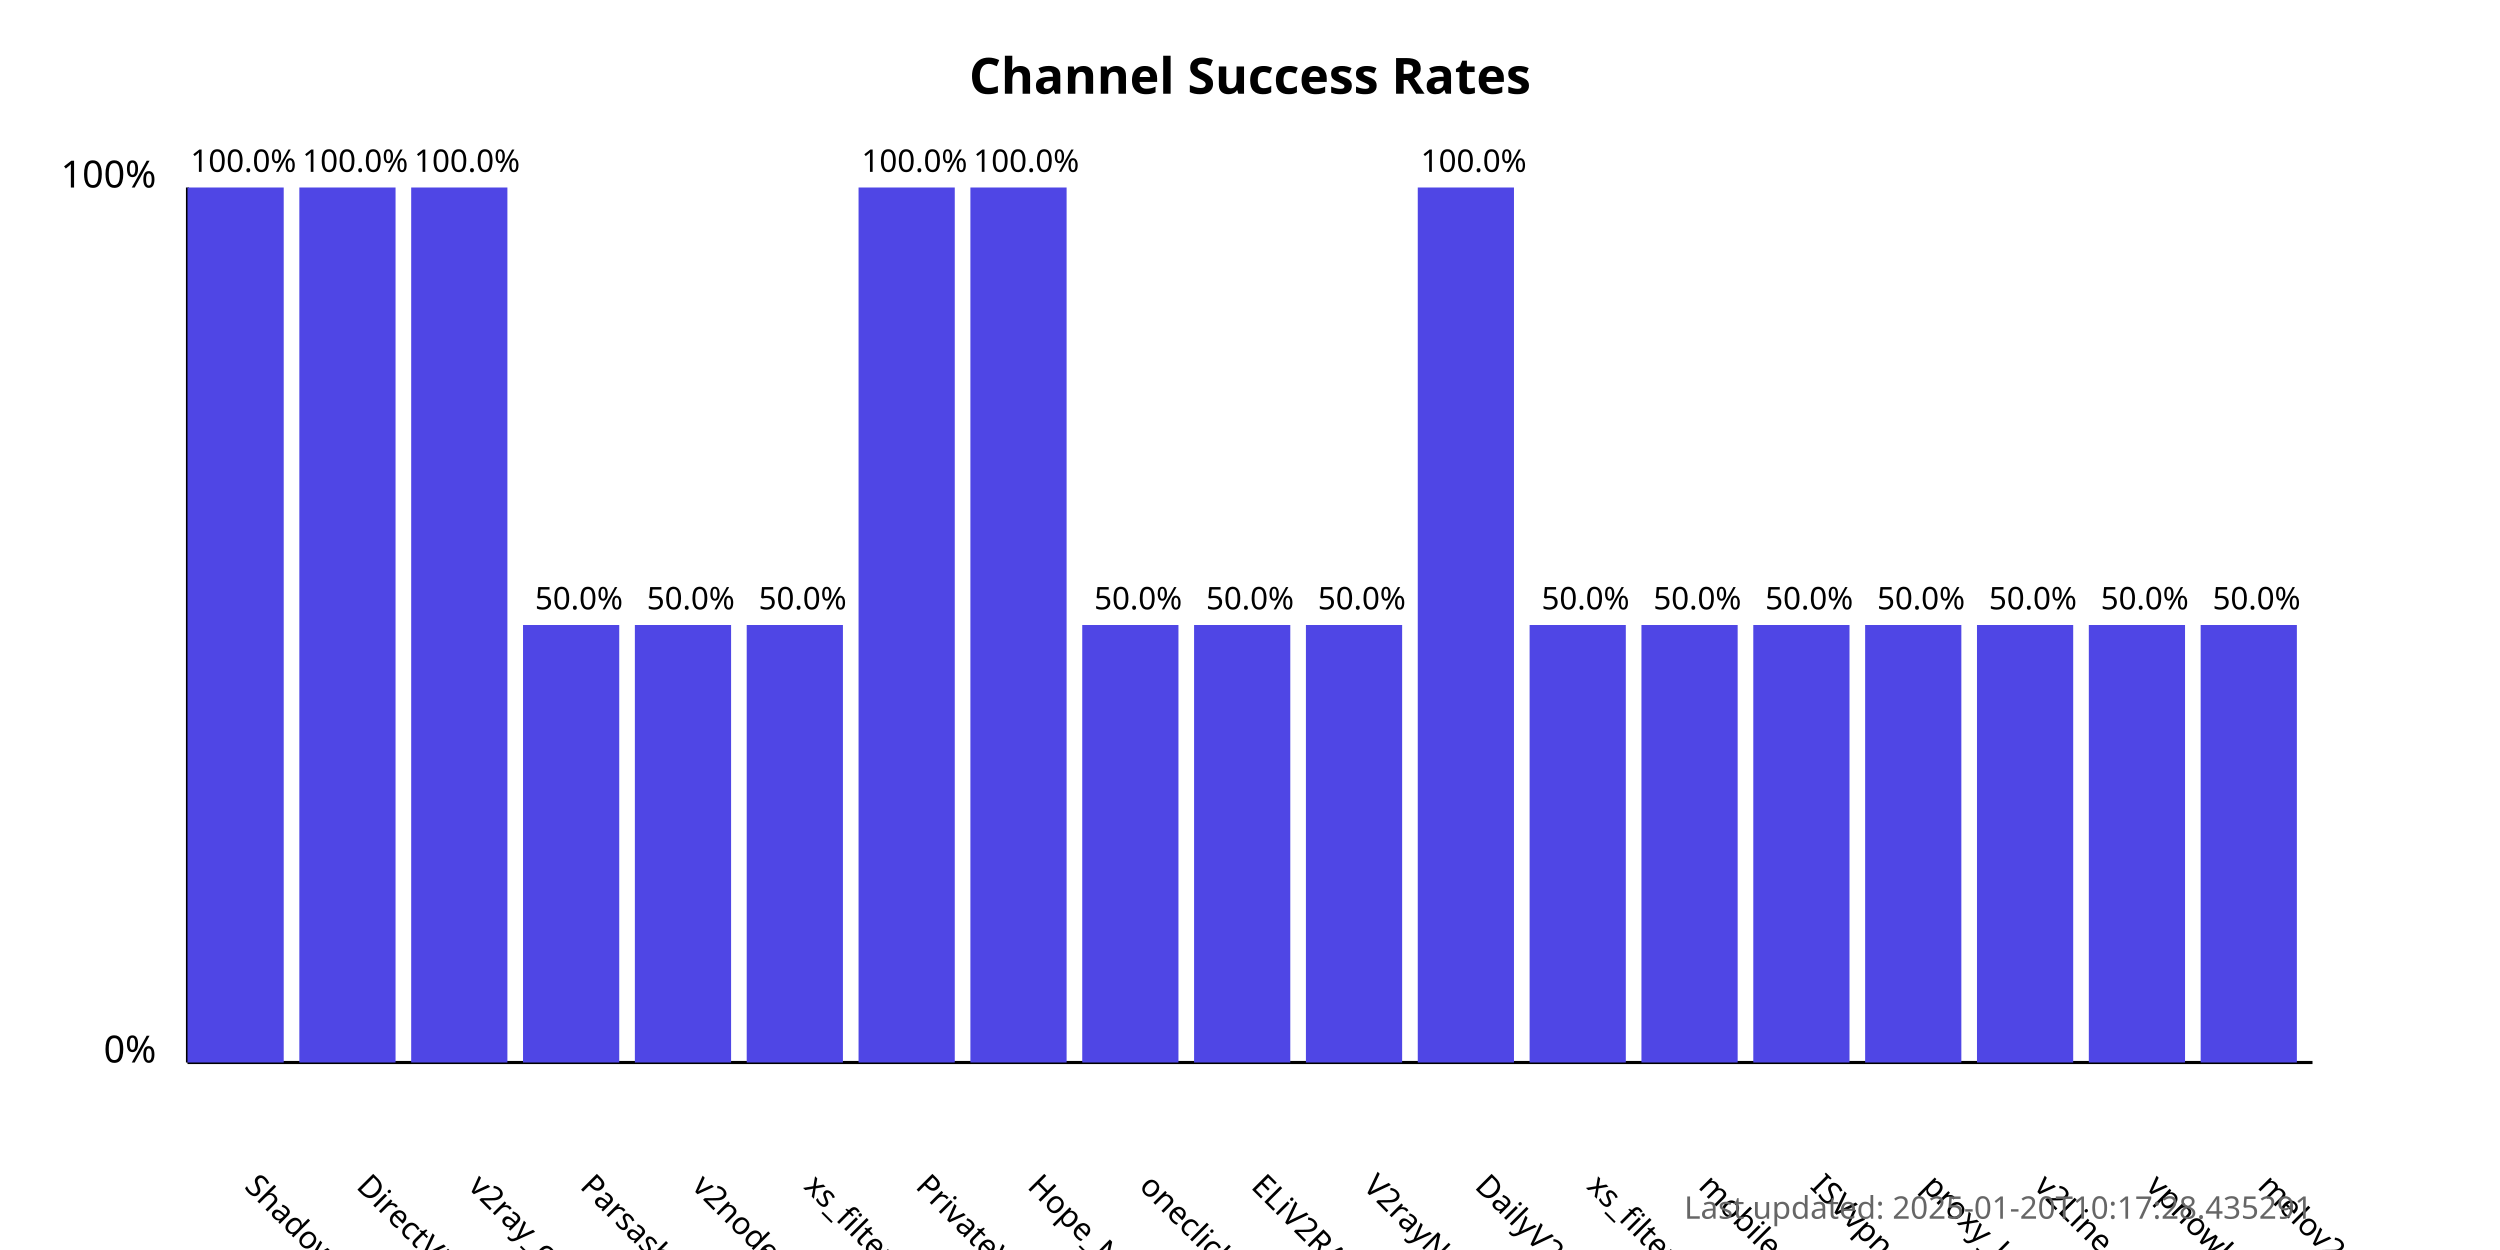
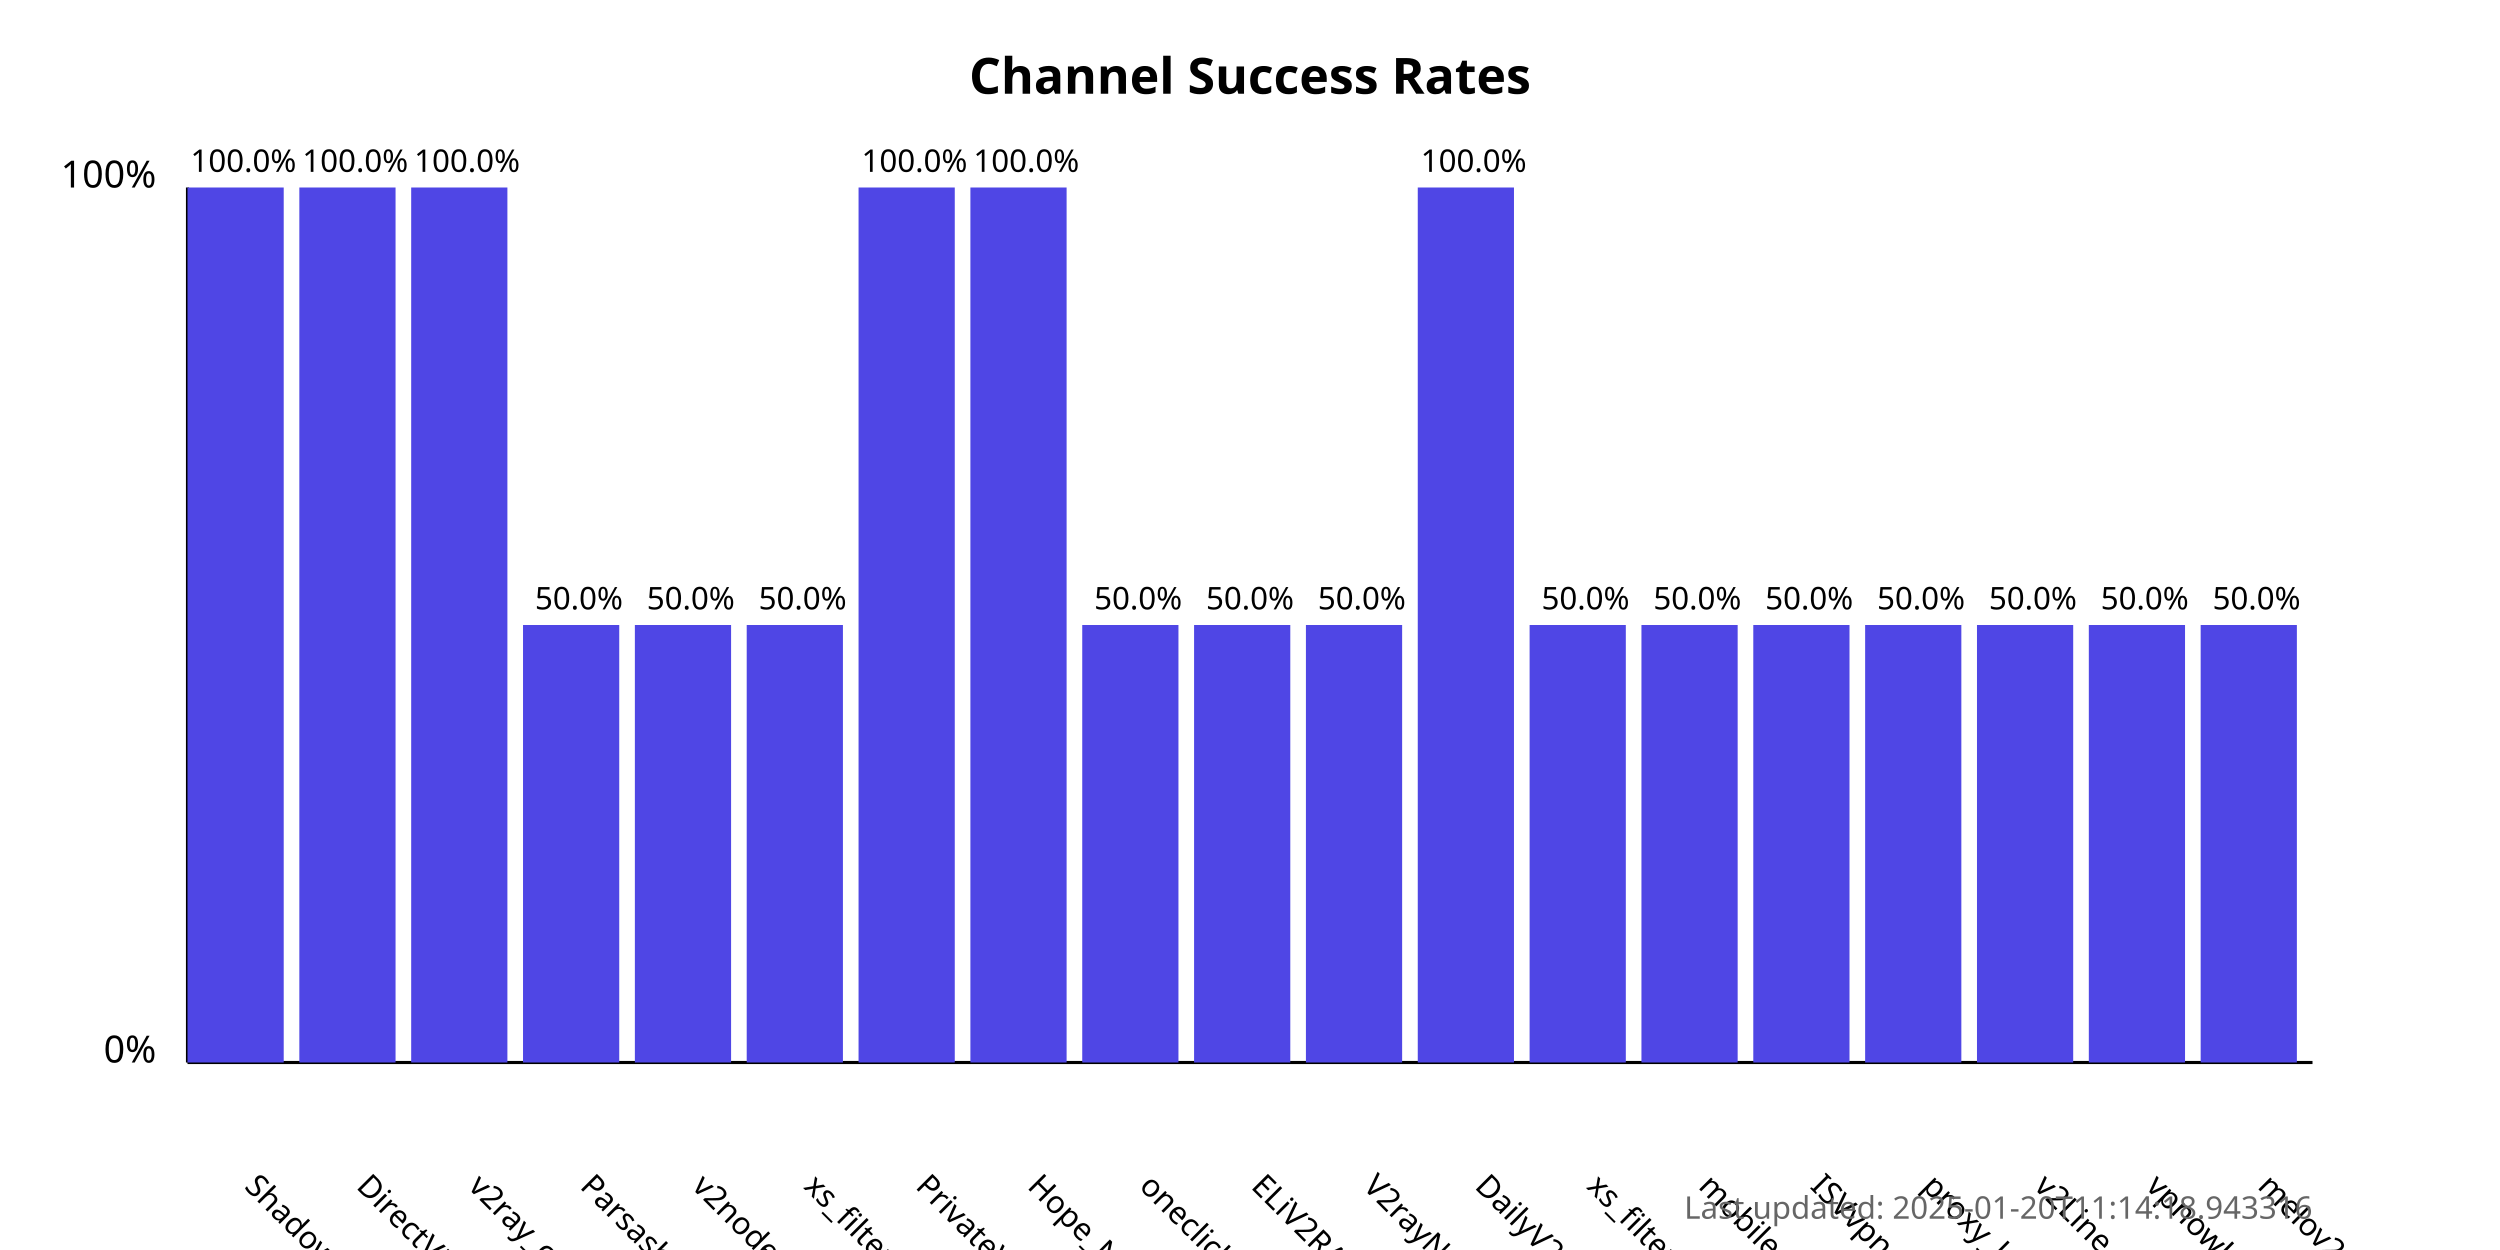
<svg xmlns="http://www.w3.org/2000/svg" width="800" height="400">
  <style>
            .chart-title { font: bold 16px sans-serif; }
            .axis-label { font: 12px sans-serif; }
            .tick-label { font: 10px sans-serif; }
            .bar { fill: #4f46e5; }
            .bar:hover { fill: #6366f1; }
            .timestamp { font: 10px sans-serif; fill: #666; }
        </style>
  <text x="400.0" y="30" text-anchor="middle" class="chart-title">
            Channel Success Rates
        </text>
  <line x1="60" y1="340" x2="60" y2="60" stroke="black" stroke-width="1" />
  <line x1="60" y1="340" x2="740" y2="340" stroke="black" stroke-width="1" />
  <text x="50" y="340" text-anchor="end" class="axis-label">0%</text>
  <text x="50" y="60" text-anchor="end" class="axis-label">100%</text>
  <g>
    <rect x="60" y="60.0" width="30.789" height="280.0" class="bar" />
    <text x="77.895" y="380" transform="rotate(45, 77.89474, 380)" text-anchor="start" class="tick-label">
                ShadowProxy66
            </text>
    <text x="77.895" y="55.0" text-anchor="middle" class="tick-label">
                100.0%
            </text>
  </g>
  <g>
    <rect x="95.789" y="60.0" width="30.789" height="280.0" class="bar" />
    <text x="113.684" y="380" transform="rotate(45, 113.6842, 380)" text-anchor="start" class="tick-label">
                DirectVPN
            </text>
    <text x="113.684" y="55.0" text-anchor="middle" class="tick-label">
                100.0%
            </text>
  </g>
  <g>
    <rect x="131.579" y="60.0" width="30.789" height="280.0" class="bar" />
    <text x="149.474" y="380" transform="rotate(45, 149.4737, 380)" text-anchor="start" class="tick-label">
                v2ray_configs_pool
            </text>
    <text x="149.474" y="55.0" text-anchor="middle" class="tick-label">
                100.0%
            </text>
  </g>
  <g>
    <rect x="167.368" y="200.0" width="30.789" height="140.0" class="bar" />
    <text x="185.263" y="380" transform="rotate(45, 185.2632, 380)" text-anchor="start" class="tick-label">
                Parsashonam
            </text>
    <text x="185.263" y="195.0" text-anchor="middle" class="tick-label">
                50.0%
            </text>
  </g>
  <g>
    <rect x="203.158" y="200.0" width="30.789" height="140.0" class="bar" />
    <text x="221.053" y="380" transform="rotate(45, 221.0526, 380)" text-anchor="start" class="tick-label">
                v2nodes
            </text>
    <text x="221.053" y="195.0" text-anchor="middle" class="tick-label">
                50.0%
            </text>
  </g>
  <g>
    <rect x="238.947" y="200.0" width="30.789" height="140.0" class="bar" />
    <text x="256.842" y="380" transform="rotate(45, 256.8421, 380)" text-anchor="start" class="tick-label">
                xs_filternet
            </text>
    <text x="256.842" y="195.0" text-anchor="middle" class="tick-label">
                50.0%
            </text>
  </g>
  <g>
    <rect x="274.737" y="60.0" width="30.789" height="280.0" class="bar" />
    <text x="292.632" y="380" transform="rotate(45, 292.6316, 380)" text-anchor="start" class="tick-label">
                PrivateVPNs
            </text>
    <text x="292.632" y="55.0" text-anchor="middle" class="tick-label">
                100.0%
            </text>
  </g>
  <g>
    <rect x="310.526" y="60.0" width="30.789" height="280.0" class="bar" />
    <text x="328.421" y="380" transform="rotate(45, 328.4211, 380)" text-anchor="start" class="tick-label">
                Hope_Net
            </text>
    <text x="328.421" y="55.0" text-anchor="middle" class="tick-label">
                100.0%
            </text>
  </g>
  <g>
    <rect x="346.316" y="200.0" width="30.789" height="140.0" class="bar" />
    <text x="364.211" y="380" transform="rotate(45, 364.2105, 380)" text-anchor="start" class="tick-label">
                oneclickvpnkeys
            </text>
    <text x="364.211" y="195.0" text-anchor="middle" class="tick-label">
                50.0%
            </text>
  </g>
  <g>
    <rect x="382.105" y="200.0" width="30.789" height="140.0" class="bar" />
    <text x="400" y="380" transform="rotate(45, 400, 380)" text-anchor="start" class="tick-label">
                ELiV2RAY
            </text>
    <text x="400" y="195.0" text-anchor="middle" class="tick-label">
                50.0%
            </text>
  </g>
  <g>
    <rect x="417.895" y="200.0" width="30.789" height="140.0" class="bar" />
    <text x="435.789" y="380" transform="rotate(45, 435.7895, 380)" text-anchor="start" class="tick-label">
                V2rayNGX
            </text>
    <text x="435.789" y="195.0" text-anchor="middle" class="tick-label">
                50.0%
            </text>
  </g>
  <g>
    <rect x="453.684" y="60.0" width="30.789" height="280.0" class="bar" />
    <text x="471.579" y="380" transform="rotate(45, 471.5789, 380)" text-anchor="start" class="tick-label">
                DailyV2RY
            </text>
    <text x="471.579" y="55.0" text-anchor="middle" class="tick-label">
                100.0%
            </text>
  </g>
  <g>
    <rect x="489.474" y="200.0" width="30.789" height="140.0" class="bar" />
    <text x="507.368" y="380" transform="rotate(45, 507.3684, 380)" text-anchor="start" class="tick-label">
                xs_filternet
            </text>
    <text x="507.368" y="195.0" text-anchor="middle" class="tick-label">
                50.0%
            </text>
  </g>
  <g>
    <rect x="525.263" y="200.0" width="30.789" height="140.0" class="bar" />
    <text x="543.158" y="380" transform="rotate(45, 543.1579, 380)" text-anchor="start" class="tick-label">
                mobilesignal
            </text>
    <text x="543.158" y="195.0" text-anchor="middle" class="tick-label">
                50.0%
            </text>
  </g>
  <g>
    <rect x="561.053" y="200.0" width="30.789" height="140.0" class="bar" />
    <text x="578.947" y="380" transform="rotate(45, 578.9474, 380)" text-anchor="start" class="tick-label">
                ISVvpn
            </text>
    <text x="578.947" y="195.0" text-anchor="middle" class="tick-label">
                50.0%
            </text>
  </g>
  <g>
    <rect x="596.842" y="200.0" width="30.789" height="140.0" class="bar" />
    <text x="614.737" y="380" transform="rotate(45, 614.7368, 380)" text-anchor="start" class="tick-label">
                proxy_kafee
            </text>
    <text x="614.737" y="195.0" text-anchor="middle" class="tick-label">
                50.0%
            </text>
  </g>
  <g>
    <rect x="632.632" y="200.0" width="30.789" height="140.0" class="bar" />
    <text x="650.526" y="380" transform="rotate(45, 650.5263, 380)" text-anchor="start" class="tick-label">
                v2Line
            </text>
    <text x="650.526" y="195.0" text-anchor="middle" class="tick-label">
                50.0%
            </text>
  </g>
  <g>
    <rect x="668.421" y="200.0" width="30.789" height="140.0" class="bar" />
    <text x="686.316" y="380" transform="rotate(45, 686.3158, 380)" text-anchor="start" class="tick-label">
                vpnowl
            </text>
    <text x="686.316" y="195.0" text-anchor="middle" class="tick-label">
                50.0%
            </text>
  </g>
  <g>
    <rect x="704.211" y="200.0" width="30.789" height="140.0" class="bar" />
    <text x="722.105" y="380" transform="rotate(45, 722.1053, 380)" text-anchor="start" class="tick-label">
                melov2ray
            </text>
    <text x="722.105" y="195.0" text-anchor="middle" class="tick-label">
                50.0%
            </text>
  </g>
  <text x="740" y="390" text-anchor="end" class="timestamp">
-             Last updated: 2025-01-20T10:17:28.435291
+             Last updated: 2025-01-20T11:14:18.943316
        </text>
</svg>
